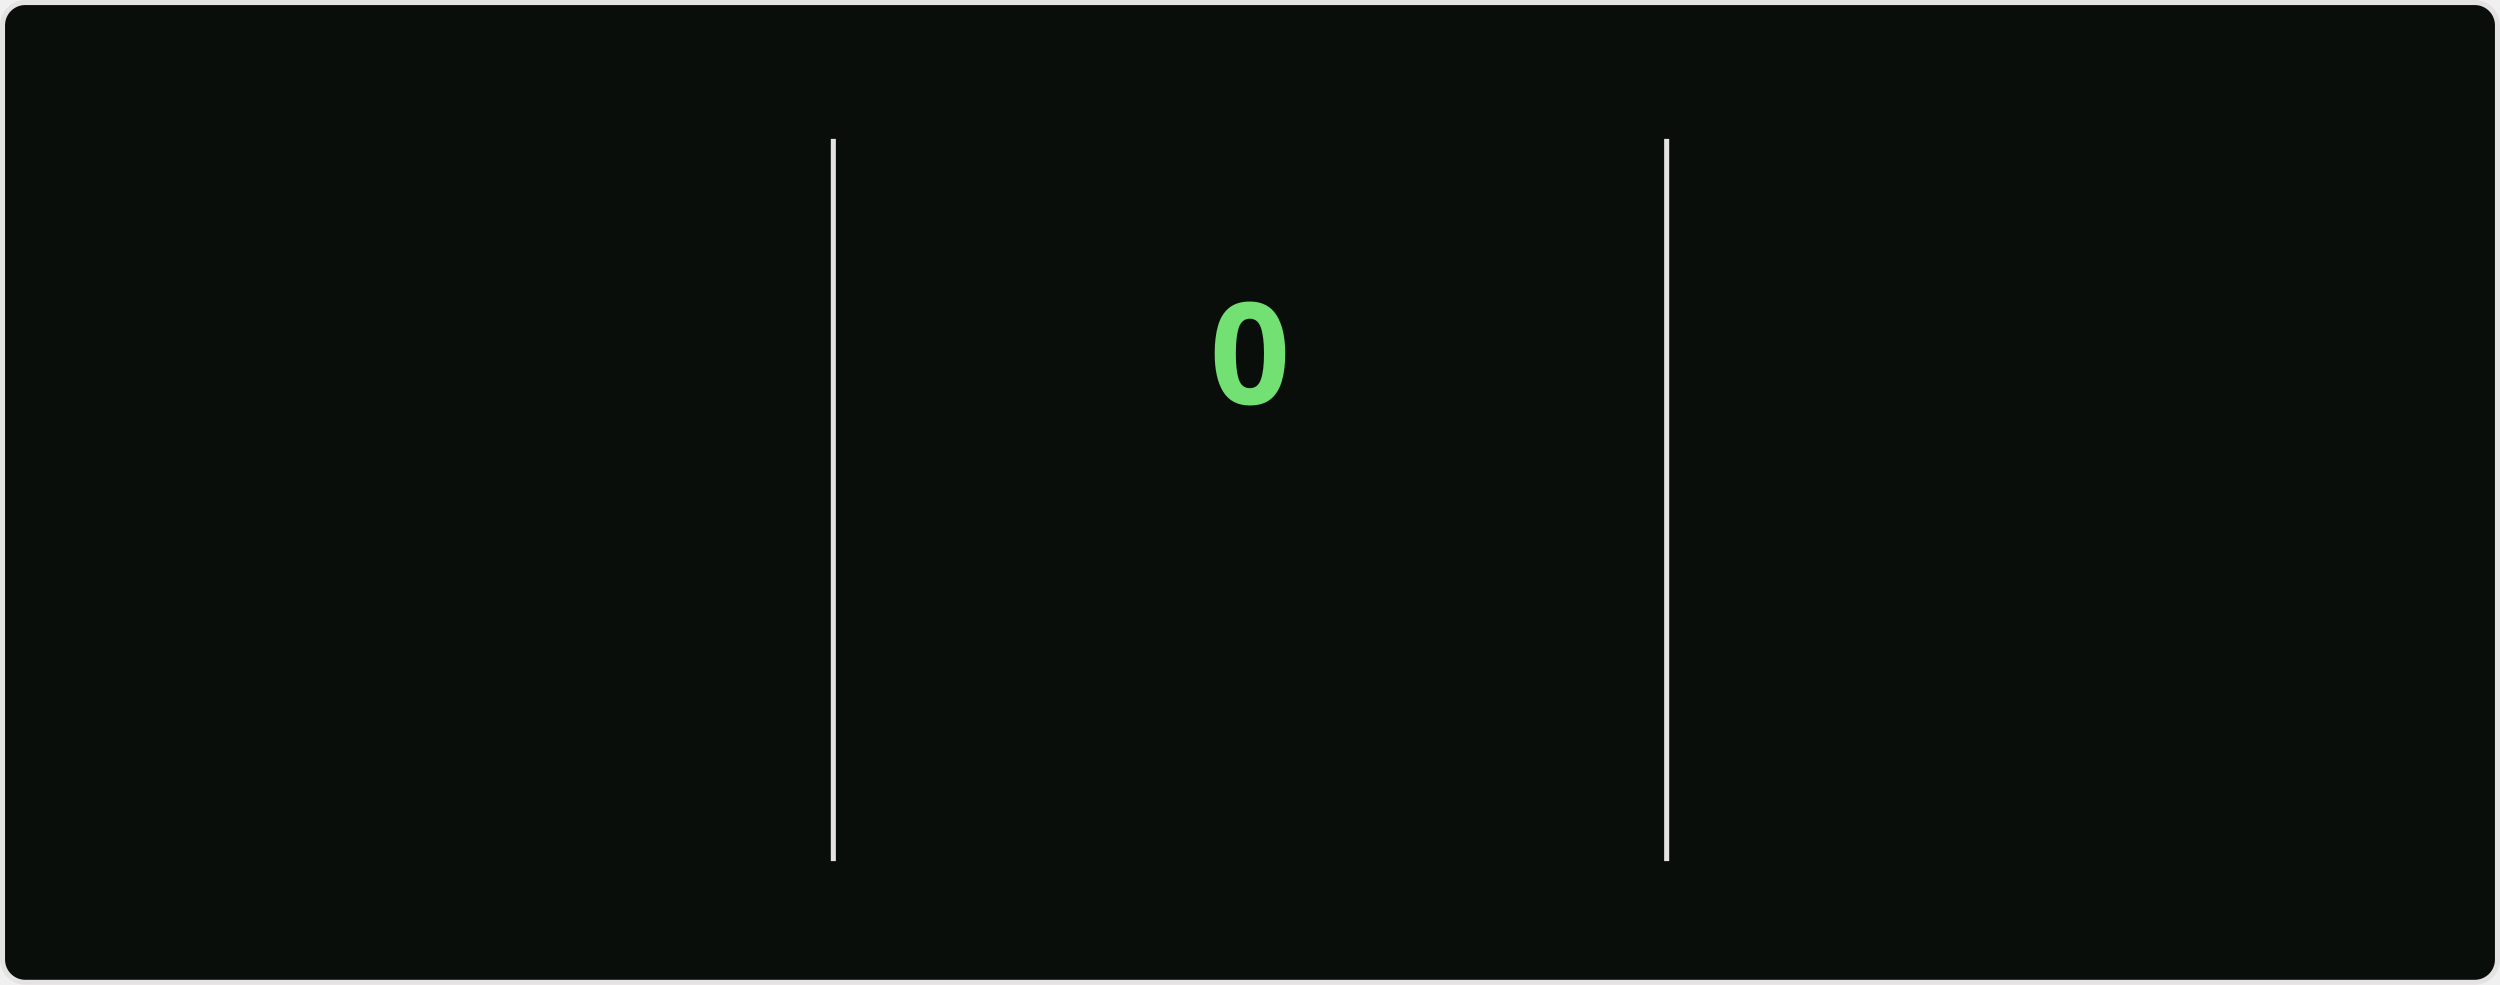
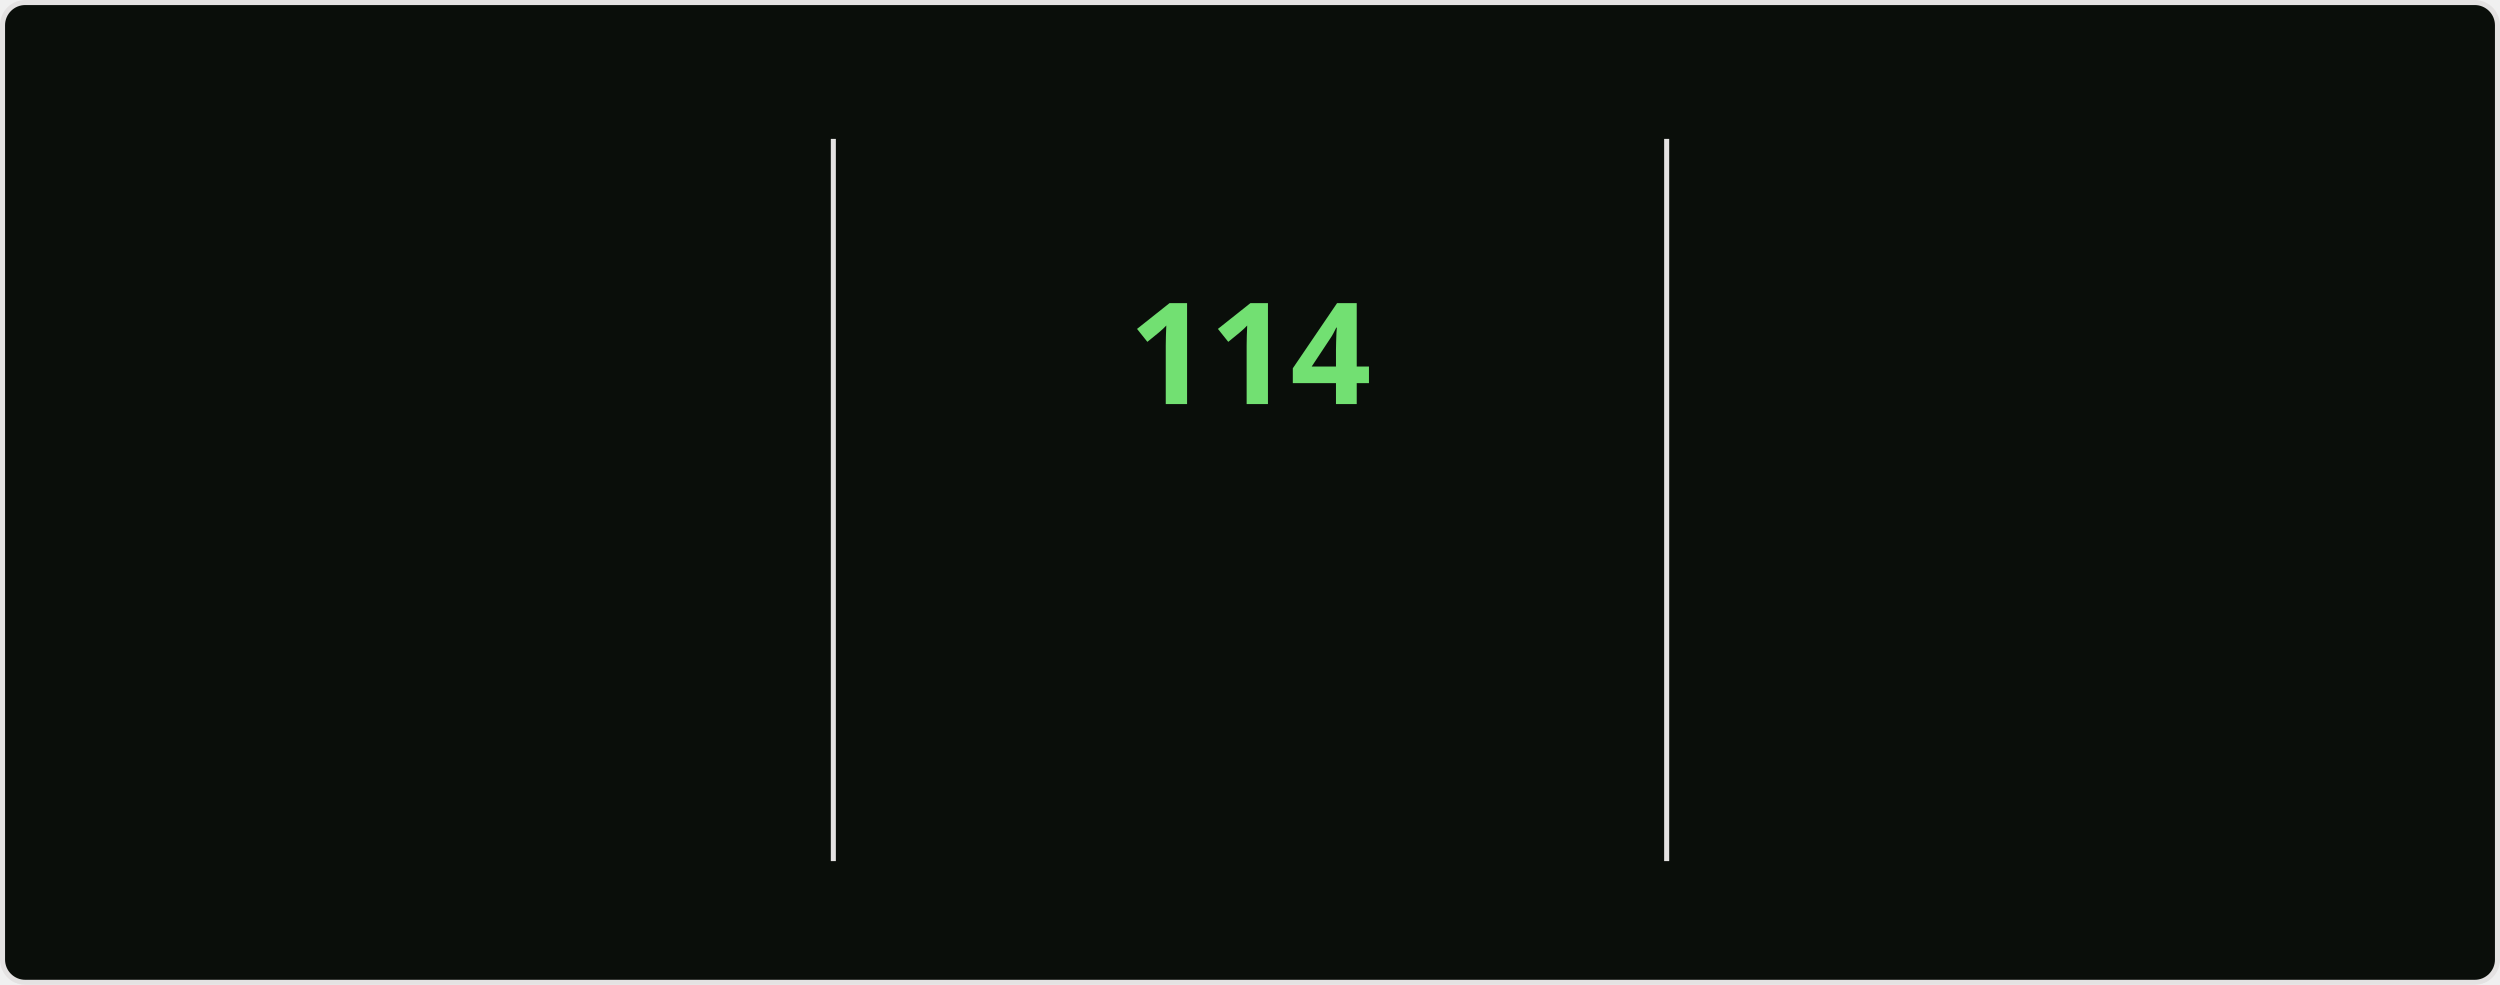
<svg xmlns="http://www.w3.org/2000/svg" style="isolation: isolate" viewBox="0 0 495 195" width="495px" height="195px" direction="ltr">
  <style>
    @keyframes currstreak {
      0% { font-size: 3px; opacity: 0.2; }
      80% { font-size: 34px; opacity: 1; }
      100% { font-size: 28px; opacity: 1; }
    }
    @keyframes fadein {
      0% { opacity: 0; }
      100% { opacity: 1; }
    }
    .big-number {
      font-family: "Segoe UI", Ubuntu, sans-serif;
      font-weight: 700;
      font-size: 28px;
      fill: #bfd5b5;
    }
    .label {
      font-family: "Segoe UI", Ubuntu, sans-serif;
      font-weight: 400;
      font-size: 14px;
      fill: #bfd5b5;
    }
    .range-text {
      font-family: "Segoe UI", Ubuntu, sans-serif;
      font-weight: 400;
      font-size: 12px;
      fill: #8db87a;
    }
    .current-streak-num {
      font-family: "Segoe UI", Ubuntu, sans-serif;
      font-weight: 700;
      font-size: 28px;
      fill: #72e072;
    }</style>
  <defs>
    <clipPath id="outer_rectangle">
      <rect width="495" height="195" rx="4.5" />
    </clipPath>
    <mask id="mask_out_ring_behind_fire">
      <rect width="495" height="195" fill="white" />
      <ellipse id="mask-ellipse" cx="247.5" cy="32" rx="13" ry="18" fill="black" />
    </mask>
  </defs>
  <g clip-path="url(#outer_rectangle)">
    <g style="isolation: isolate">
      <rect fill="#0a0e0a" rx="4.5" x="0.5" y="0.5" width="494" height="194" stroke="#e4e2e2" />
    </g>
    <g style="isolation: isolate">
      <line x1="165" y1="28" x2="165" y2="170" vector-effect="non-scaling-stroke" stroke-width="1" stroke="#e4e2e2" stroke-linejoin="miter" stroke-linecap="square" stroke-miterlimit="3" />
      <line x1="330" y1="28" x2="330" y2="170" vector-effect="non-scaling-stroke" stroke-width="1" stroke="#e4e2e2" stroke-linejoin="miter" stroke-linecap="square" stroke-miterlimit="3" />
    </g>
    <g style="isolation: isolate">
      <g transform="translate(82.5, 48)">
        <text x="0" y="32" stroke-width="0" text-anchor="middle" class="big-number" style="opacity: 0; animation: fadein 0.5s linear forwards 0.6s">
            7.3K
          </text>
      </g>
      <g transform="translate(82.5, 84)">
        <text x="0" y="32" stroke-width="0" text-anchor="middle" class="label" style="opacity: 0; animation: fadein 0.5s linear forwards 0.7s">
            Total Contributions
          </text>
      </g>
      <g transform="translate(82.5, 114)">
        <text x="0" y="32" stroke-width="0" text-anchor="middle" class="range-text" style="opacity: 0; animation: fadein 0.5s linear forwards 0.8s">
            Nov 2 - Present
          </text>
      </g>
    </g>
    <g style="isolation: isolate">
      <g mask="url(#mask_out_ring_behind_fire)">
        <circle cx="247.5" cy="71" r="40" fill="none" stroke="#bfd5b5" stroke-width="5" style="opacity: 0; animation: fadein 0.5s linear forwards 0.4s" />
      </g>
      <g transform="translate(247.5, 19.5)" stroke-opacity="0" style="opacity: 0; animation: fadein 0.5s linear forwards 0.6s">
        <path d="M -12 -0.5 L 15 -0.5 L 15 23.5 L -12 23.5 L -12 -0.5 Z" fill="none" />
        <path d="M 1.5 0.67 C 1.5 0.67 2.24 3.32 2.24 5.47 C 2.24 7.53 0.89 9.2 -1.17 9.2 C -3.23 9.2 -4.79 7.53 -4.79 5.47 L -4.76 5.11 C -6.78 7.51 -8 10.62 -8 13.99 C -8 18.41 -4.42 22 0 22 C 4.42 22 8 18.41 8 13.99 C 8 8.6 5.41 3.79 1.5 0.67 Z M -0.29 19 C -2.07 19 -3.51 17.6 -3.51 15.86 C -3.51 14.24 -2.46 13.1 -0.7 12.74 C 1.07 12.38 2.9 11.53 3.92 10.16 C 4.31 11.45 4.51 12.81 4.51 14.2 C 4.51 16.85 2.36 19 -0.29 19 Z" fill="#bfd5b5" stroke-opacity="0" />
      </g>
      <g transform="translate(247.5, 48)">
        <text x="0" y="32" stroke-width="0" text-anchor="middle" class="current-streak-num" style="animation: currstreak 0.6s linear forwards">
-             0
+             114
          </text>
      </g>
      <g transform="translate(247.5, 108)">
        <text x="0" y="32" stroke-width="0" text-anchor="middle" class="label" style="opacity: 0; animation: fadein 0.5s linear forwards 0.9s">
            Current Streak
          </text>
      </g>
      <g transform="translate(247.5, 145)">
        <text x="0" y="21" stroke-width="0" text-anchor="middle" class="range-text" style="opacity: 0; animation: fadein 0.5s linear forwards 0.9s">
-             0 days
+             Jul 12 - Nov 2
          </text>
      </g>
    </g>
    <g style="isolation: isolate">
      <g transform="translate(412.5, 48)">
        <text x="0" y="32" stroke-width="0" text-anchor="middle" class="big-number" style="opacity: 0; animation: fadein 0.5s linear forwards 1.2s">
-             113
+             114
          </text>
      </g>
      <g transform="translate(412.5, 84)">
        <text x="0" y="32" stroke-width="0" text-anchor="middle" class="label" style="opacity: 0; animation: fadein 0.5s linear forwards 1.3s">
            Longest Streak
          </text>
      </g>
      <g transform="translate(412.5, 114)">
        <text x="0" y="32" stroke-width="0" text-anchor="middle" class="range-text" style="opacity: 0; animation: fadein 0.5s linear forwards 1.4s">
-             Jul 12 - Nov 1
+             Jul 12 - Nov 2
          </text>
      </g>
    </g>
  </g>
</svg>
